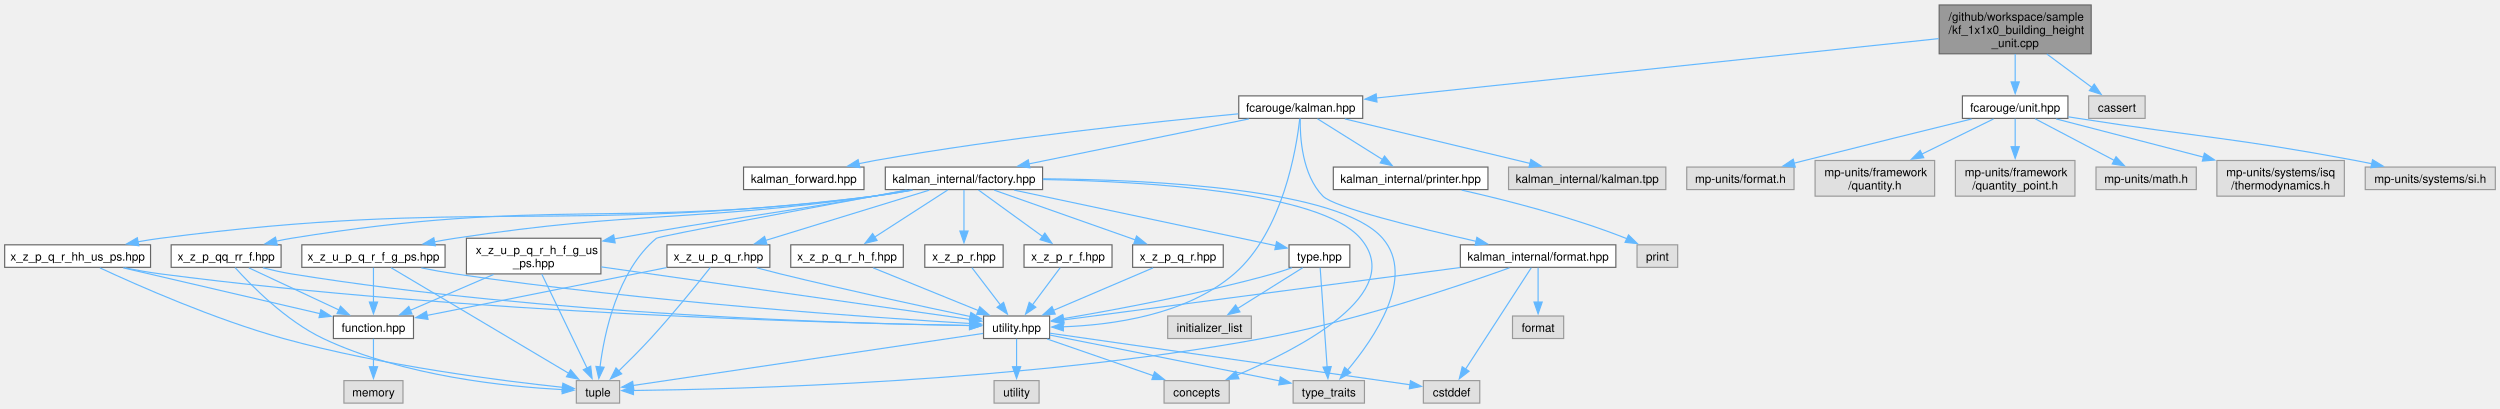
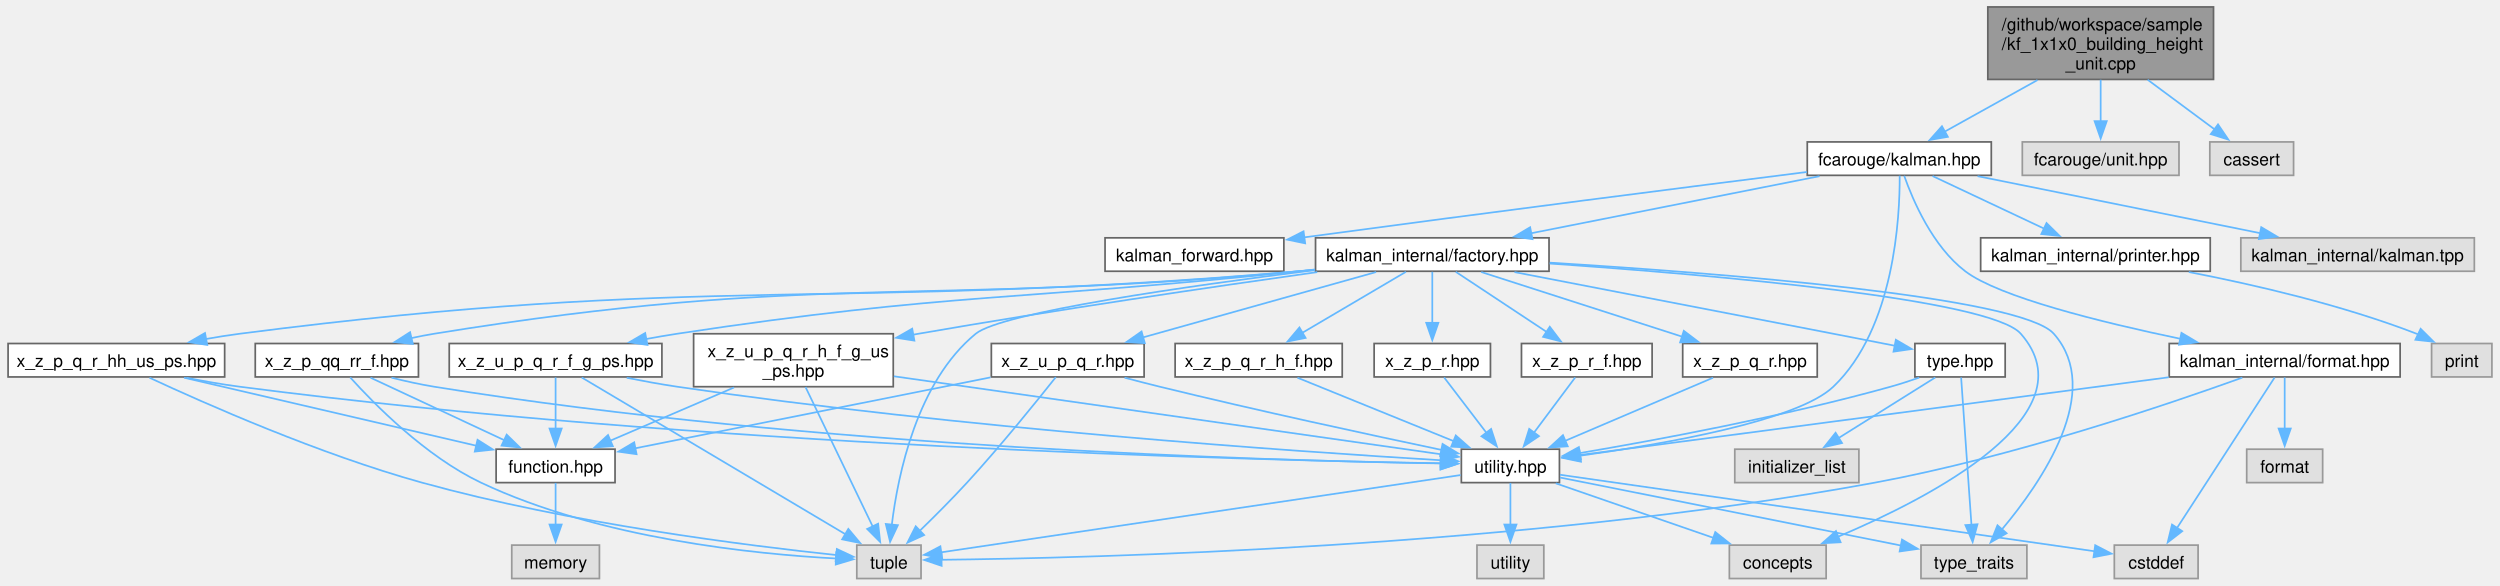
- <svg xmlns="http://www.w3.org/2000/svg" xmlns:xlink="http://www.w3.org/1999/xlink" width="2138pt" height="349pt" viewBox="0.00 0.00 2138.00 348.50">
-   <g id="graph0" class="graph" transform="scale(1 1) rotate(0) translate(4 344.5)">
+ <svg xmlns="http://www.w3.org/2000/svg" xmlns:xlink="http://www.w3.org/1999/xlink" width="1439pt" height="337pt" viewBox="0.00 0.00 1438.75 337.25">
+   <g id="graph0" class="graph" transform="scale(1 1) rotate(0) translate(4 333.25)">
    <g id="Node000001" class="node">
      <g id="a_Node000001">
        <a xlink:title=" ">
-           <polygon fill="#999999" stroke="#666666" points="1784.38,-340.5 1654.38,-340.5 1654.38,-298.75 1784.38,-298.75 1784.38,-340.5" />
-           <text text-anchor="start" x="1662.38" y="-327" font-family="Helvetica,sans-Serif" font-size="10.00">/github/workspace/sample</text>
-           <text text-anchor="start" x="1662.38" y="-315.75" font-family="Helvetica,sans-Serif" font-size="10.00">/kf_1x1x0_building_height</text>
-           <text text-anchor="middle" x="1719.38" y="-304.5" font-family="Helvetica,sans-Serif" font-size="10.00">_unit.cpp</text>
+           <polygon fill="#999999" stroke="#666666" points="1270.38,-329.25 1140.38,-329.25 1140.38,-287.5 1270.38,-287.5 1270.38,-329.25" />
+           <text text-anchor="start" x="1148.38" y="-315.75" font-family="Helvetica,sans-Serif" font-size="10.00">/github/workspace/sample</text>
+           <text text-anchor="start" x="1148.38" y="-304.5" font-family="Helvetica,sans-Serif" font-size="10.00">/kf_1x1x0_building_height</text>
+           <text text-anchor="middle" x="1205.38" y="-293.25" font-family="Helvetica,sans-Serif" font-size="10.00">_unit.cpp</text>
        </a>
      </g>
    </g>
    <g id="Node000002" class="node">
      <g id="a_Node000002">
        <a xlink:href="kalman_8hpp.xhtml" target="_top" xlink:title="The Kalman filter class and library top-level header.">
-           <polygon fill="white" stroke="#666666" points="1161.38,-262.75 1055.38,-262.75 1055.38,-243.5 1161.38,-243.5 1161.38,-262.75" />
-           <text text-anchor="middle" x="1108.38" y="-249.25" font-family="Helvetica,sans-Serif" font-size="10.00">fcarouge/kalman.hpp</text>
+           <polygon fill="white" stroke="#666666" points="1142.38,-251.5 1036.38,-251.5 1036.38,-232.25 1142.38,-232.25 1142.38,-251.5" />
+           <text text-anchor="middle" x="1089.38" y="-238" font-family="Helvetica,sans-Serif" font-size="10.00">fcarouge/kalman.hpp</text>
        </a>
      </g>
    </g>
    <g id="edge1_Node000001_Node000002" class="edge">
      <g id="a_edge1_Node000001_Node000002">
        <a xlink:title=" ">
-           <path fill="none" stroke="#63b8ff" d="M1653.99,-311.72C1536.3,-299.3 1290.2,-273.32 1173.04,-260.95" />
-           <polygon fill="#63b8ff" stroke="#63b8ff" points="1173.6,-257.49 1163.28,-259.92 1172.86,-264.45 1173.6,-257.49" />
+           <path fill="none" stroke="#63b8ff" d="M1168.99,-287.14C1151.55,-277.45 1131.06,-266.06 1115.24,-257.26" />
+           <polygon fill="#63b8ff" stroke="#63b8ff" points="1117.36,-254.43 1106.92,-252.63 1113.96,-260.55 1117.36,-254.43" />
        </a>
      </g>
    </g>
    <g id="Node000029" class="node">
      <g id="a_Node000029">
-         <a xlink:href="unit_8hpp.xhtml" target="_top" xlink:title="Quantities and units facade for mp-units third party implementation.">
-           <polygon fill="white" stroke="#666666" points="1764.5,-262.75 1674.25,-262.75 1674.25,-243.5 1764.5,-243.5 1764.5,-262.75" />
-           <text text-anchor="middle" x="1719.38" y="-249.25" font-family="Helvetica,sans-Serif" font-size="10.00">fcarouge/unit.hpp</text>
+         <a xlink:title=" ">
+           <polygon fill="#e0e0e0" stroke="#999999" points="1250.5,-251.5 1160.25,-251.5 1160.25,-232.25 1250.5,-232.25 1250.5,-251.5" />
+           <text text-anchor="middle" x="1205.38" y="-238" font-family="Helvetica,sans-Serif" font-size="10.00">fcarouge/unit.hpp</text>
        </a>
      </g>
    </g>
    <g id="edge54_Node000001_Node000029" class="edge">
      <g id="a_edge54_Node000001_Node000029">
        <a xlink:title=" ">
-           <path fill="none" stroke="#63b8ff" d="M1719.38,-298.57C1719.38,-290.9 1719.38,-282.14 1719.38,-274.45" />
-           <polygon fill="#63b8ff" stroke="#63b8ff" points="1722.88,-274.71 1719.38,-264.71 1715.88,-274.71 1722.88,-274.71" />
-         </a>
-       </g>
-     </g>
-     <g id="Node000036" class="node">
-       <g id="a_Node000036">
-         <a xlink:title=" ">
-           <polygon fill="#e0e0e0" stroke="#999999" points="1830.5,-262.75 1782.25,-262.75 1782.25,-243.5 1830.5,-243.5 1830.5,-262.75" />
-           <text text-anchor="middle" x="1806.38" y="-249.25" font-family="Helvetica,sans-Serif" font-size="10.00">cassert</text>
-         </a>
-       </g>
-     </g>
-     <g id="edge61_Node000001_Node000036" class="edge">
-       <g id="a_edge61_Node000001_Node000036">
-         <a xlink:title=" ">
-           <path fill="none" stroke="#63b8ff" d="M1746.43,-298.57C1758.9,-289.33 1773.48,-278.51 1785.14,-269.87" />
-           <polygon fill="#63b8ff" stroke="#63b8ff" points="1786.98,-272.86 1792.92,-264.1 1782.81,-267.24 1786.98,-272.86" />
+           <path fill="none" stroke="#63b8ff" d="M1205.38,-287.32C1205.38,-279.65 1205.38,-270.89 1205.38,-263.2" />
+           <polygon fill="#63b8ff" stroke="#63b8ff" points="1208.88,-263.46 1205.38,-253.46 1201.88,-263.46 1208.88,-263.46" />
+         </a>
+       </g>
+     </g>
+     <g id="Node000030" class="node">
+       <g id="a_Node000030">
+         <a xlink:title=" ">
+           <polygon fill="#e0e0e0" stroke="#999999" points="1316.5,-251.5 1268.25,-251.5 1268.25,-232.25 1316.5,-232.25 1316.5,-251.5" />
+           <text text-anchor="middle" x="1292.38" y="-238" font-family="Helvetica,sans-Serif" font-size="10.00">cassert</text>
+         </a>
+       </g>
+     </g>
+     <g id="edge55_Node000001_Node000030" class="edge">
+       <g id="a_edge55_Node000001_Node000030">
+         <a xlink:title=" ">
+           <path fill="none" stroke="#63b8ff" d="M1232.43,-287.32C1244.9,-278.08 1259.48,-267.26 1271.14,-258.62" />
+           <polygon fill="#63b8ff" stroke="#63b8ff" points="1272.98,-261.61 1278.92,-252.85 1268.81,-255.99 1272.98,-261.61" />
        </a>
      </g>
    </g>
    <g id="Node000003" class="node">
      <g id="a_Node000003">
        <a xlink:href="kalman__forward_8hpp.xhtml" target="_top" xlink:title="Authoritative forward declaration header.">
-           <polygon fill="white" stroke="#666666" points="734.88,-201.88 631.88,-201.88 631.88,-182.62 734.88,-182.62 734.88,-201.88" />
-           <text text-anchor="middle" x="683.38" y="-188.38" font-family="Helvetica,sans-Serif" font-size="10.00">kalman_forward.hpp</text>
+           <polygon fill="white" stroke="#666666" points="734.88,-196.25 631.88,-196.25 631.88,-177 734.88,-177 734.88,-196.25" />
+           <text text-anchor="middle" x="683.38" y="-182.75" font-family="Helvetica,sans-Serif" font-size="10.00">kalman_forward.hpp</text>
        </a>
      </g>
    </g>
    <g id="edge2_Node000002_Node000003" class="edge">
      <g id="a_edge2_Node000002_Node000003">
        <a xlink:title=" ">
-           <path fill="none" stroke="#63b8ff" d="M1055.06,-247.4C983.89,-240.68 854.08,-226.98 744.38,-207.5 739.8,-206.69 735.05,-205.75 730.31,-204.75" />
-           <polygon fill="#63b8ff" stroke="#63b8ff" points="731.37,-201.4 720.85,-202.66 729.86,-208.23 731.37,-201.4" />
+           <path fill="none" stroke="#63b8ff" d="M1036.16,-234.19C970.62,-225.91 855.57,-211.24 746.5,-196.52" />
+           <polygon fill="#63b8ff" stroke="#63b8ff" points="747.16,-193.08 736.78,-195.21 746.22,-200.02 747.16,-193.08" />
        </a>
      </g>
    </g>
    <g id="Node000004" class="node">
      <g id="a_Node000004">
        <a xlink:href="factory_8hpp.xhtml" target="_top" xlink:title=" ">
-           <polygon fill="white" stroke="#666666" points="887.62,-201.88 753.12,-201.88 753.12,-182.62 887.62,-182.62 887.62,-201.88" />
-           <text text-anchor="middle" x="820.38" y="-188.38" font-family="Helvetica,sans-Serif" font-size="10.00">kalman_internal/factory.hpp</text>
+           <polygon fill="white" stroke="#666666" points="887.62,-196.25 753.12,-196.25 753.12,-177 887.62,-177 887.62,-196.25" />
+           <text text-anchor="middle" x="820.38" y="-182.75" font-family="Helvetica,sans-Serif" font-size="10.00">kalman_internal/factory.hpp</text>
        </a>
      </g>
    </g>
    <g id="edge3_Node000002_Node000004" class="edge">
      <g id="a_edge3_Node000002_Node000004">
        <a xlink:title=" ">
-           <path fill="none" stroke="#63b8ff" d="M1064.01,-243.05C1013.48,-232.73 930.85,-215.83 876.05,-204.63" />
-           <polygon fill="#63b8ff" stroke="#63b8ff" points="876.78,-201.21 866.28,-202.63 875.37,-208.07 876.78,-201.21" />
+           <path fill="none" stroke="#63b8ff" d="M1043.44,-231.78C997.5,-222.69 926.74,-208.68 877.27,-198.89" />
+           <polygon fill="#63b8ff" stroke="#63b8ff" points="878.1,-195.48 867.61,-196.97 876.74,-202.35 878.1,-195.48" />
        </a>
      </g>
    </g>
    <g id="Node000006" class="node">
      <g id="a_Node000006">
        <a xlink:href="utility_8hpp.xhtml" target="_top" xlink:title=" ">
          <polygon fill="white" stroke="#666666" points="893.62,-74.5 837.12,-74.5 837.12,-55.25 893.62,-55.25 893.62,-74.5" />
          <text text-anchor="middle" x="865.38" y="-61" font-family="Helvetica,sans-Serif" font-size="10.00">utility.hpp</text>
        </a>
      </g>
    </g>
    <g id="edge52_Node000002_Node000006" class="edge">
      <g id="a_edge52_Node000002_Node000006">
        <a xlink:title=" ">
-           <path fill="none" stroke="#63b8ff" d="M1107.56,-243.22C1104.77,-218.18 1093.32,-146.68 1051.38,-110.5 1010.52,-75.26 946.61,-66.77 905.36,-65.28" />
-           <polygon fill="#63b8ff" stroke="#63b8ff" points="905.44,-61.78 895.37,-65.06 905.29,-68.78 905.44,-61.78" />
+           <path fill="none" stroke="#63b8ff" d="M1089.61,-232.07C1089.74,-208.63 1086.7,-144.17 1051.38,-110.5 1030.67,-90.76 953.58,-77.38 905.39,-70.74" />
+           <polygon fill="#63b8ff" stroke="#63b8ff" points="905.98,-67.29 895.6,-69.43 905.05,-74.22 905.98,-67.29" />
        </a>
      </g>
    </g>
    <g id="Node000024" class="node">
      <g id="a_Node000024">
        <a xlink:href="format_8hpp.xhtml" target="_top" xlink:title="Formatting support for the Kalman filter.">
          <polygon fill="white" stroke="#666666" points="1377.88,-135.38 1244.88,-135.38 1244.88,-116.12 1377.88,-116.12 1377.88,-135.38" />
          <text text-anchor="middle" x="1311.38" y="-121.88" font-family="Helvetica,sans-Serif" font-size="10.00">kalman_internal/format.hpp</text>
        </a>
      </g>
    </g>
    <g id="edge45_Node000002_Node000024" class="edge">
      <g id="a_edge45_Node000002_Node000024">
        <a xlink:title=" ">
-           <path fill="none" stroke="#63b8ff" d="M1107.94,-243.36C1107.68,-227.79 1109.47,-195.24 1127.38,-177 1136.73,-167.47 1207.34,-150 1258.31,-138.38" />
-           <polygon fill="#63b8ff" stroke="#63b8ff" points="1259.04,-141.8 1268.02,-136.18 1257.5,-134.97 1259.04,-141.8" />
+           <path fill="none" stroke="#63b8ff" d="M1092.22,-231.97C1097.12,-218.08 1108.48,-191.38 1127.38,-177 1146.91,-162.14 1205.55,-147.63 1251.43,-138.06" />
+           <polygon fill="#63b8ff" stroke="#63b8ff" points="1251.91,-141.53 1261.01,-136.1 1250.51,-134.68 1251.91,-141.53" />
        </a>
      </g>
    </g>
    <g id="Node000026" class="node">
      <g id="a_Node000026">
        <a xlink:href="printer_8hpp.xhtml" target="_top" xlink:title="Filter decoration support for printing operations.">
-           <polygon fill="white" stroke="#666666" points="1268.5,-201.88 1136.25,-201.88 1136.25,-182.62 1268.5,-182.62 1268.5,-201.88" />
-           <text text-anchor="middle" x="1202.38" y="-188.38" font-family="Helvetica,sans-Serif" font-size="10.00">kalman_internal/printer.hpp</text>
+           <polygon fill="white" stroke="#666666" points="1268.5,-196.25 1136.25,-196.25 1136.25,-177 1268.5,-177 1268.5,-196.25" />
+           <text text-anchor="middle" x="1202.38" y="-182.75" font-family="Helvetica,sans-Serif" font-size="10.00">kalman_internal/printer.hpp</text>
        </a>
      </g>
    </g>
    <g id="edge50_Node000002_Node000026" class="edge">
      <g id="a_edge50_Node000002_Node000026">
        <a xlink:title=" ">
-           <path fill="none" stroke="#63b8ff" d="M1122.65,-243.18C1137.42,-233.93 1160.75,-219.32 1178.36,-208.29" />
-           <polygon fill="#63b8ff" stroke="#63b8ff" points="1180.06,-211.35 1186.68,-203.08 1176.35,-205.42 1180.06,-211.35" />
+           <path fill="none" stroke="#63b8ff" d="M1108.54,-231.84C1126.16,-223.54 1152.53,-211.11 1172.84,-201.54" />
+           <polygon fill="#63b8ff" stroke="#63b8ff" points="1174.19,-204.78 1181.74,-197.35 1171.2,-198.44 1174.19,-204.78" />
        </a>
      </g>
    </g>
    <g id="Node000028" class="node">
      <g id="a_Node000028">
        <a xlink:title=" ">
-           <polygon fill="#e0e0e0" stroke="#999999" points="1420.62,-201.88 1286.12,-201.88 1286.12,-182.62 1420.62,-182.62 1420.62,-201.88" />
-           <text text-anchor="middle" x="1353.38" y="-188.38" font-family="Helvetica,sans-Serif" font-size="10.00">kalman_internal/kalman.tpp</text>
+           <polygon fill="#e0e0e0" stroke="#999999" points="1420.62,-196.25 1286.12,-196.25 1286.12,-177 1420.62,-177 1420.62,-196.25" />
+           <text text-anchor="middle" x="1353.38" y="-182.75" font-family="Helvetica,sans-Serif" font-size="10.00">kalman_internal/kalman.tpp</text>
        </a>
      </g>
    </g>
    <g id="edge53_Node000002_Node000028" class="edge">
      <g id="a_edge53_Node000002_Node000028">
        <a xlink:title=" ">
-           <path fill="none" stroke="#63b8ff" d="M1146.12,-243.05C1188.65,-232.83 1257.92,-216.19 1304.55,-204.98" />
-           <polygon fill="#63b8ff" stroke="#63b8ff" points="1305.21,-208.42 1314.12,-202.68 1303.58,-201.62 1305.21,-208.42" />
+           <path fill="none" stroke="#63b8ff" d="M1134.46,-231.78C1179.45,-222.71 1248.69,-208.74 1297.23,-198.95" />
+           <polygon fill="#63b8ff" stroke="#63b8ff" points="1297.88,-202.39 1306.99,-196.98 1296.5,-195.53 1297.88,-202.39" />
        </a>
      </g>
    </g>
    <g id="Node000005" class="node">
      <g id="a_Node000005">
        <a xlink:href="type_8hpp.xhtml" target="_top" xlink:title=" ">
          <polygon fill="white" stroke="#666666" points="1150.38,-135.38 1098.38,-135.38 1098.38,-116.12 1150.38,-116.12 1150.38,-135.38" />
          <text text-anchor="middle" x="1124.38" y="-121.88" font-family="Helvetica,sans-Serif" font-size="10.00">type.hpp</text>
        </a>
      </g>
    </g>
    <g id="edge4_Node000004_Node000005" class="edge">
      <g id="a_edge4_Node000004_Node000005">
        <a xlink:title=" ">
-           <path fill="none" stroke="#63b8ff" d="M863.29,-182.15C923.16,-169.44 1030.75,-146.62 1087.31,-134.61" />
-           <polygon fill="#63b8ff" stroke="#63b8ff" points="1087.71,-138.11 1096.76,-132.61 1086.25,-131.26 1087.71,-138.11" />
+           <path fill="none" stroke="#63b8ff" d="M867.72,-176.51C914.42,-167.51 987.82,-153.34 1051.38,-141 1062.97,-138.75 1075.61,-136.28 1087.05,-134.05" />
+           <polygon fill="#63b8ff" stroke="#63b8ff" points="1087.39,-137.55 1096.54,-132.2 1086.05,-130.68 1087.39,-137.55" />
        </a>
      </g>
    </g>
    <g id="Node000007" class="node">
      <g id="a_Node000007">
        <a xlink:title=" ">
          <polygon fill="#e0e0e0" stroke="#999999" points="1047.25,-19.25 991.5,-19.25 991.5,0 1047.25,0 1047.25,-19.25" />
          <text text-anchor="middle" x="1019.38" y="-5.75" font-family="Helvetica,sans-Serif" font-size="10.00">concepts</text>
        </a>
      </g>
    </g>
    <g id="edge42_Node000004_Node000007" class="edge">
      <g id="a_edge42_Node000004_Node000007">
        <a xlink:title=" ">
-           <path fill="none" stroke="#63b8ff" d="M887.85,-191.23C976.51,-189.6 1125.03,-180.81 1159.38,-141 1199.77,-94.18 1107.37,-46.51 1053.95,-23.98" />
-           <polygon fill="#63b8ff" stroke="#63b8ff" points="1055.51,-20.84 1044.93,-20.27 1052.84,-27.31 1055.51,-20.84" />
+           <path fill="none" stroke="#63b8ff" d="M888,-181.44C981.77,-174.95 1141.79,-161.06 1159.38,-141 1200.14,-94.51 1107.57,-46.69 1054.04,-24.06" />
+           <polygon fill="#63b8ff" stroke="#63b8ff" points="1055.57,-20.9 1044.99,-20.32 1052.9,-27.37 1055.57,-20.9" />
        </a>
      </g>
    </g>
    <g id="Node000009" class="node">
      <g id="a_Node000009">
        <a xlink:title=" ">
          <polygon fill="#e0e0e0" stroke="#999999" points="525.88,-19.25 488.88,-19.25 488.88,0 525.88,0 525.88,-19.25" />
          <text text-anchor="middle" x="507.38" y="-5.75" font-family="Helvetica,sans-Serif" font-size="10.00">tuple</text>
        </a>
      </g>
    </g>
    <g id="edge43_Node000004_Node000009" class="edge">
      <g id="a_edge43_Node000004_Node000009">
        <a xlink:title=" ">
-           <path fill="none" stroke="#63b8ff" d="M771.08,-182.14C695.5,-168.13 559.43,-142.72 557.38,-141 523.85,-112.95 512.75,-59.73 509.11,-30.72" />
-           <polygon fill="#63b8ff" stroke="#63b8ff" points="512.63,-30.67 508.1,-21.09 505.66,-31.4 512.63,-30.67" />
+           <path fill="none" stroke="#63b8ff" d="M752.87,-177.68C680.02,-168.56 572.35,-153.27 557.38,-141 523.56,-113.3 512.57,-59.94 509.03,-30.81" />
+           <polygon fill="#63b8ff" stroke="#63b8ff" points="512.55,-30.73 508.06,-21.14 505.58,-31.44 512.55,-30.73" />
        </a>
      </g>
    </g>
    <g id="Node000010" class="node">
      <g id="a_Node000010">
        <a xlink:title=" ">
          <polygon fill="#e0e0e0" stroke="#999999" points="1162.88,-19.25 1101.88,-19.25 1101.88,0 1162.88,0 1162.88,-19.25" />
          <text text-anchor="middle" x="1132.38" y="-5.75" font-family="Helvetica,sans-Serif" font-size="10.00">type_traits</text>
        </a>
      </g>
    </g>
    <g id="edge44_Node000004_Node000010" class="edge">
      <g id="a_edge44_Node000004_Node000010">
        <a xlink:title=" ">
-           <path fill="none" stroke="#63b8ff" d="M888.05,-191.85C981.18,-191.07 1141.52,-183.39 1178.38,-141 1207.25,-107.78 1171.16,-55.26 1148.35,-28.13" />
-           <polygon fill="#63b8ff" stroke="#63b8ff" points="1151.17,-26.04 1141.96,-20.81 1145.9,-30.64 1151.17,-26.04" />
+           <path fill="none" stroke="#63b8ff" d="M888.09,-181.95C986.52,-175.9 1159.51,-162.36 1178.38,-141 1207.51,-108.01 1171.3,-55.38 1148.41,-28.18" />
+           <polygon fill="#63b8ff" stroke="#63b8ff" points="1151.21,-26.07 1142,-20.84 1145.94,-30.67 1151.21,-26.07" />
        </a>
      </g>
    </g>
    <g id="Node000013" class="node">
      <g id="a_Node000013">
        <a xlink:href="x__z__p__q__r_8hpp.xhtml" target="_top" xlink:title=" ">
          <polygon fill="white" stroke="#666666" points="1042.12,-135.38 964.62,-135.38 964.62,-116.12 1042.12,-116.12 1042.12,-135.38" />
          <text text-anchor="middle" x="1003.38" y="-121.88" font-family="Helvetica,sans-Serif" font-size="10.00">x_z_p_q_r.hpp</text>
        </a>
      </g>
    </g>
    <g id="edge13_Node000004_Node000013" class="edge">
      <g id="a_edge13_Node000004_Node000013">
        <a xlink:title=" ">
-           <path fill="none" stroke="#63b8ff" d="M846.21,-182.15C877.81,-171.01 931.52,-152.08 967.22,-139.49" />
-           <polygon fill="#63b8ff" stroke="#63b8ff" points="967.98,-142.94 976.25,-136.31 965.65,-136.33 967.98,-142.94" />
+           <path fill="none" stroke="#63b8ff" d="M848.57,-176.55C879.6,-166.57 929.68,-150.46 964.45,-139.27" />
+           <polygon fill="#63b8ff" stroke="#63b8ff" points="965.26,-142.69 973.71,-136.29 963.12,-136.02 965.26,-142.69" />
        </a>
      </g>
    </g>
    <g id="Node000014" class="node">
      <g id="a_Node000014">
        <a xlink:href="x__z__p__q__r__h__f_8hpp.xhtml" target="_top" xlink:title=" ">
          <polygon fill="white" stroke="#666666" points="768.5,-135.38 672.25,-135.38 672.25,-116.12 768.5,-116.12 768.5,-135.38" />
          <text text-anchor="middle" x="720.38" y="-121.88" font-family="Helvetica,sans-Serif" font-size="10.00">x_z_p_q_r_h_f.hpp</text>
        </a>
      </g>
    </g>
    <g id="edge15_Node000004_Node000014" class="edge">
      <g id="a_edge15_Node000004_Node000014">
        <a xlink:title=" ">
-           <path fill="none" stroke="#63b8ff" d="M806.47,-182.28C790.37,-171.89 763.57,-154.61 744.14,-142.08" />
-           <polygon fill="#63b8ff" stroke="#63b8ff" points="746.06,-139.15 735.76,-136.67 742.26,-145.03 746.06,-139.15" />
+           <path fill="none" stroke="#63b8ff" d="M805.19,-176.68C789.33,-167.35 764.19,-152.55 745.4,-141.48" />
+           <polygon fill="#63b8ff" stroke="#63b8ff" points="747.4,-138.6 737.01,-136.54 743.85,-144.63 747.4,-138.6" />
        </a>
      </g>
    </g>
    <g id="Node000015" class="node">
      <g id="a_Node000015">
        <a xlink:href="x__z__p__q__r__hh__us__ps_8hpp.xhtml" target="_top" xlink:title=" ">
          <polygon fill="white" stroke="#666666" points="124.75,-135.38 0,-135.38 0,-116.12 124.75,-116.12 124.75,-135.38" />
          <text text-anchor="middle" x="62.38" y="-121.88" font-family="Helvetica,sans-Serif" font-size="10.00">x_z_p_q_r_hh_us_ps.hpp</text>
        </a>
      </g>
    </g>
    <g id="edge17_Node000004_Node000015" class="edge">
      <g id="a_edge17_Node000004_Node000015">
        <a xlink:title=" ">
-           <path fill="none" stroke="#63b8ff" d="M776.54,-182.17C765.74,-180.2 754.17,-178.31 743.38,-177 473.78,-144.23 402.72,-175.81 133.38,-141 126.98,-140.17 120.31,-139.11 113.71,-137.93" />
+           <path fill="none" stroke="#63b8ff" d="M752.79,-177.85C749.61,-177.55 746.46,-177.26 743.38,-177 472.78,-153.88 402.72,-175.81 133.38,-141 126.98,-140.17 120.31,-139.11 113.71,-137.93" />
          <polygon fill="#63b8ff" stroke="#63b8ff" points="114.73,-134.56 104.25,-136.15 113.43,-141.44 114.73,-134.56" />
        </a>
      </g>
    </g>
    <g id="Node000018" class="node">
      <g id="a_Node000018">
        <a xlink:href="x__z__p__qq__rr__f_8hpp.xhtml" target="_top" xlink:title=" ">
          <polygon fill="white" stroke="#666666" points="236.38,-135.38 142.38,-135.38 142.38,-116.12 236.38,-116.12 236.38,-135.38" />
          <text text-anchor="middle" x="189.38" y="-121.88" font-family="Helvetica,sans-Serif" font-size="10.00">x_z_p_qq_rr_f.hpp</text>
        </a>
      </g>
    </g>
    <g id="edge22_Node000004_Node000018" class="edge">
      <g id="a_edge22_Node000004_Node000018">
        <a xlink:title=" ">
-           <path fill="none" stroke="#63b8ff" d="M776.12,-182.19C765.44,-180.25 754.03,-178.37 743.38,-177 523.27,-148.77 464.43,-176.5 245.38,-141 241.04,-140.3 236.56,-139.42 232.09,-138.45" />
+           <path fill="none" stroke="#63b8ff" d="M752.78,-177.9C749.6,-177.59 746.46,-177.28 743.38,-177 522.4,-156.64 464.43,-176.5 245.38,-141 241.04,-140.3 236.56,-139.42 232.09,-138.45" />
          <polygon fill="#63b8ff" stroke="#63b8ff" points="233.16,-135.1 222.63,-136.22 231.56,-141.92 233.16,-135.1" />
        </a>
      </g>
    </g>
    <g id="Node000019" class="node">
      <g id="a_Node000019">
        <a xlink:href="x__z__p__r_8hpp.xhtml" target="_top" xlink:title=" ">
          <polygon fill="white" stroke="#666666" points="853.88,-135.38 786.88,-135.38 786.88,-116.12 853.88,-116.12 853.88,-135.38" />
          <text text-anchor="middle" x="820.38" y="-121.88" font-family="Helvetica,sans-Serif" font-size="10.00">x_z_p_r.hpp</text>
        </a>
      </g>
    </g>
    <g id="edge26_Node000004_Node000019" class="edge">
      <g id="a_edge26_Node000004_Node000019">
        <a xlink:title=" ">
-           <path fill="none" stroke="#63b8ff" d="M820.38,-182.28C820.38,-173.23 820.38,-158.95 820.38,-147.13" />
-           <polygon fill="#63b8ff" stroke="#63b8ff" points="823.88,-147.16 820.38,-137.16 816.88,-147.16 823.88,-147.16" />
+           <path fill="none" stroke="#63b8ff" d="M820.38,-176.68C820.38,-168.9 820.38,-157.33 820.38,-147.28" />
+           <polygon fill="#63b8ff" stroke="#63b8ff" points="823.88,-147.29 820.38,-137.29 816.88,-147.29 823.88,-147.29" />
        </a>
      </g>
    </g>
    <g id="Node000020" class="node">
      <g id="a_Node000020">
        <a xlink:href="x__z__p__r__f_8hpp.xhtml" target="_top" xlink:title=" ">
          <polygon fill="white" stroke="#666666" points="947,-135.38 871.75,-135.38 871.75,-116.12 947,-116.12 947,-135.38" />
          <text text-anchor="middle" x="909.38" y="-121.88" font-family="Helvetica,sans-Serif" font-size="10.00">x_z_p_r_f.hpp</text>
        </a>
      </g>
    </g>
    <g id="edge28_Node000004_Node000020" class="edge">
      <g id="a_edge28_Node000004_Node000020">
        <a xlink:title=" ">
-           <path fill="none" stroke="#63b8ff" d="M832.75,-182.28C846.88,-172.04 870.28,-155.09 887.5,-142.6" />
-           <polygon fill="#63b8ff" stroke="#63b8ff" points="889.55,-145.44 895.59,-136.74 885.44,-139.77 889.55,-145.44" />
+           <path fill="none" stroke="#63b8ff" d="M833.89,-176.68C847.75,-167.52 869.55,-153.09 886.17,-142.1" />
+           <polygon fill="#63b8ff" stroke="#63b8ff" points="888.06,-145.05 894.47,-136.61 884.2,-139.21 888.06,-145.05" />
        </a>
      </g>
    </g>
    <g id="Node000021" class="node">
      <g id="a_Node000021">
        <a xlink:href="x__z__u__p__q__r_8hpp.xhtml" target="_top" xlink:title=" ">
          <polygon fill="white" stroke="#666666" points="654.38,-135.38 566.38,-135.38 566.38,-116.12 654.38,-116.12 654.38,-135.38" />
          <text text-anchor="middle" x="610.38" y="-121.88" font-family="Helvetica,sans-Serif" font-size="10.00">x_z_u_p_q_r.hpp</text>
        </a>
      </g>
    </g>
    <g id="edge30_Node000004_Node000021" class="edge">
      <g id="a_edge30_Node000004_Node000021">
        <a xlink:title=" ">
-           <path fill="none" stroke="#63b8ff" d="M790.73,-182.15C754.15,-170.91 691.77,-151.75 650.81,-139.17" />
-           <polygon fill="#63b8ff" stroke="#63b8ff" points="651.9,-135.84 641.31,-136.25 649.85,-142.53 651.9,-135.84" />
+           <path fill="none" stroke="#63b8ff" d="M788.02,-176.55C752.03,-166.46 693.69,-150.11 653.76,-138.91" />
+           <polygon fill="#63b8ff" stroke="#63b8ff" points="654.79,-135.57 644.22,-136.24 652.91,-142.31 654.79,-135.57" />
        </a>
      </g>
    </g>
    <g id="Node000022" class="node">
      <g id="a_Node000022">
        <a xlink:href="x__z__u__p__q__r__f__g__ps_8hpp.xhtml" target="_top" xlink:title=" ">
          <polygon fill="white" stroke="#666666" points="376.62,-135.38 254.12,-135.38 254.12,-116.12 376.62,-116.12 376.62,-135.38" />
          <text text-anchor="middle" x="315.38" y="-121.88" font-family="Helvetica,sans-Serif" font-size="10.00">x_z_u_p_q_r_f_g_ps.hpp</text>
        </a>
      </g>
    </g>
    <g id="edge34_Node000004_Node000022" class="edge">
      <g id="a_edge34_Node000004_Node000022">
        <a xlink:title=" ">
-           <path fill="none" stroke="#63b8ff" d="M774.88,-182.18C764.55,-180.31 753.6,-178.46 743.38,-177 585.06,-154.43 543.48,-164.98 385.38,-141 379.47,-140.1 373.32,-139.04 367.21,-137.91" />
+           <path fill="none" stroke="#63b8ff" d="M752.77,-178.01C749.6,-177.66 746.45,-177.33 743.38,-177 584.36,-160.1 543.48,-164.98 385.38,-141 379.47,-140.1 373.32,-139.04 367.21,-137.91" />
          <polygon fill="#63b8ff" stroke="#63b8ff" points="368.31,-134.56 357.82,-136.09 366.98,-141.43 368.31,-134.56" />
        </a>
      </g>
    </g>
    <g id="Node000023" class="node">
      <g id="a_Node000023">
        <a xlink:href="x__z__u__p__q__r__h__f__g__us__ps_8hpp.xhtml" target="_top" xlink:title=" ">
          <polygon fill="white" stroke="#666666" points="509.88,-141 394.88,-141 394.88,-110.5 509.88,-110.5 509.88,-141" />
          <text text-anchor="start" x="402.88" y="-127.5" font-family="Helvetica,sans-Serif" font-size="10.00">x_z_u_p_q_r_h_f_g_us</text>
          <text text-anchor="middle" x="452.38" y="-116.25" font-family="Helvetica,sans-Serif" font-size="10.00">_ps.hpp</text>
        </a>
      </g>
    </g>
    <g id="edge38_Node000004_Node000023" class="edge">
      <g id="a_edge38_Node000004_Node000023">
        <a xlink:title=" ">
-           <path fill="none" stroke="#63b8ff" d="M771.93,-182.13C762.47,-180.39 752.62,-178.61 743.38,-177 646.21,-160.02 621.44,-158.58 524.38,-141 523.36,-140.82 522.34,-140.63 521.31,-140.44" />
-           <polygon fill="#63b8ff" stroke="#63b8ff" points="522.07,-137.02 511.6,-138.63 520.79,-143.9 522.07,-137.02" />
+           <path fill="none" stroke="#63b8ff" d="M754.11,-176.52C694.02,-168.05 603.09,-154.72 524.38,-141 523.36,-140.82 522.34,-140.64 521.31,-140.46" />
+           <polygon fill="#63b8ff" stroke="#63b8ff" points="522.06,-137.04 511.59,-138.69 520.8,-143.93 522.06,-137.04" />
        </a>
      </g>
    </g>
    <g id="edge5_Node000005_Node000006" class="edge">
      <g id="a_edge5_Node000005_Node000006">
        <a xlink:title=" ">
          <path fill="none" stroke="#63b8ff" d="M1100.86,-115.75C1095.49,-113.87 1089.77,-112 1084.38,-110.5 1022.61,-93.3 949.34,-79.71 905.15,-72.24" />
          <polygon fill="#63b8ff" stroke="#63b8ff" points="905.96,-68.83 895.52,-70.63 904.81,-75.73 905.96,-68.83" />
        </a>
      </g>
    </g>
    <g id="edge12_Node000005_Node000010" class="edge">
      <g id="a_edge12_Node000005_Node000010">
        <a xlink:title=" ">
          <path fill="none" stroke="#63b8ff" d="M1125,-115.79C1126.28,-97.63 1129.19,-56.04 1130.95,-30.95" />
          <polygon fill="#63b8ff" stroke="#63b8ff" points="1134.44,-31.27 1131.64,-21.05 1127.45,-30.78 1134.44,-31.27" />
        </a>
      </g>
    </g>
    <g id="Node000012" class="node">
      <g id="a_Node000012">
        <a xlink:title=" ">
          <polygon fill="#e0e0e0" stroke="#999999" points="1066.12,-74.5 994.62,-74.5 994.62,-55.25 1066.12,-55.25 1066.12,-74.5" />
          <text text-anchor="middle" x="1030.38" y="-61" font-family="Helvetica,sans-Serif" font-size="10.00">initializer_list</text>
        </a>
      </g>
    </g>
    <g id="edge11_Node000005_Node000012" class="edge">
      <g id="a_edge11_Node000005_Node000012">
        <a xlink:title=" ">
          <path fill="none" stroke="#63b8ff" d="M1110.1,-115.81C1095.33,-106.56 1072,-91.95 1054.39,-80.92" />
          <polygon fill="#63b8ff" stroke="#63b8ff" points="1056.4,-78.05 1046.07,-75.7 1052.69,-83.98 1056.4,-78.05" />
        </a>
      </g>
    </g>
    <g id="edge6_Node000006_Node000007" class="edge">
      <g id="a_edge6_Node000006_Node000007">
        <a xlink:title=" ">
          <path fill="none" stroke="#63b8ff" d="M891.5,-54.84C916.5,-46.2 954.45,-33.07 982.52,-23.37" />
          <polygon fill="#63b8ff" stroke="#63b8ff" points="983.39,-26.77 991.69,-20.2 981.1,-20.16 983.39,-26.77" />
        </a>
      </g>
    </g>
    <g id="Node000008" class="node">
      <g id="a_Node000008">
        <a xlink:title=" ">
          <polygon fill="#e0e0e0" stroke="#999999" points="1261.5,-19.25 1213.25,-19.25 1213.25,0 1261.5,0 1261.5,-19.25" />
          <text text-anchor="middle" x="1237.38" y="-5.75" font-family="Helvetica,sans-Serif" font-size="10.00">cstddef</text>
        </a>
      </g>
    </g>
    <g id="edge7_Node000006_Node000008" class="edge">
      <g id="a_edge7_Node000006_Node000008">
        <a xlink:title=" ">
          <path fill="none" stroke="#63b8ff" d="M893.95,-59.78C960.99,-50.19 1128.27,-26.24 1201.78,-15.72" />
          <polygon fill="#63b8ff" stroke="#63b8ff" points="1202.24,-19.19 1211.65,-14.31 1201.25,-12.26 1202.24,-19.19" />
        </a>
      </g>
    </g>
    <g id="edge8_Node000006_Node000009" class="edge">
      <g id="a_edge8_Node000006_Node000009">
        <a xlink:title=" ">
          <path fill="none" stroke="#63b8ff" d="M836.68,-59.61C770,-49.69 605.12,-25.16 537.27,-15.07" />
          <polygon fill="#63b8ff" stroke="#63b8ff" points="538.05,-11.65 527.64,-13.64 537.02,-18.57 538.05,-11.65" />
        </a>
      </g>
    </g>
    <g id="edge9_Node000006_Node000010" class="edge">
      <g id="a_edge9_Node000006_Node000010">
        <a xlink:title=" ">
          <path fill="none" stroke="#63b8ff" d="M893.95,-58.18C941.17,-48.76 1035.72,-29.9 1090.5,-18.98" />
          <polygon fill="#63b8ff" stroke="#63b8ff" points="1090.94,-22.46 1100.07,-17.07 1089.58,-15.59 1090.94,-22.46" />
        </a>
      </g>
    </g>
    <g id="Node000011" class="node">
      <g id="a_Node000011">
        <a xlink:title=" ">
          <polygon fill="#e0e0e0" stroke="#999999" points="884.62,-19.25 846.12,-19.25 846.12,0 884.62,0 884.62,-19.25" />
          <text text-anchor="middle" x="865.38" y="-5.75" font-family="Helvetica,sans-Serif" font-size="10.00">utility</text>
        </a>
      </g>
    </g>
    <g id="edge10_Node000006_Node000011" class="edge">
      <g id="a_edge10_Node000006_Node000011">
        <a xlink:title=" ">
          <path fill="none" stroke="#63b8ff" d="M865.38,-55.08C865.38,-48.57 865.38,-39.42 865.38,-31.12" />
          <polygon fill="#63b8ff" stroke="#63b8ff" points="868.88,-31.12 865.38,-21.12 861.88,-31.12 868.88,-31.12" />
        </a>
      </g>
    </g>
    <g id="edge14_Node000013_Node000006" class="edge">
      <g id="a_edge14_Node000013_Node000006">
        <a xlink:title=" ">
          <path fill="none" stroke="#63b8ff" d="M982.11,-115.68C959.36,-105.97 923.01,-90.46 896.92,-79.33" />
          <polygon fill="#63b8ff" stroke="#63b8ff" points="898.4,-76.16 887.82,-75.45 895.65,-82.6 898.4,-76.16" />
        </a>
      </g>
    </g>
    <g id="edge16_Node000014_Node000006" class="edge">
      <g id="a_edge16_Node000014_Node000006">
        <a xlink:title=" ">
          <path fill="none" stroke="#63b8ff" d="M742.71,-115.68C766.73,-105.93 805.16,-90.33 832.6,-79.18" />
          <polygon fill="#63b8ff" stroke="#63b8ff" points="833.9,-82.43 841.85,-75.43 831.26,-75.95 833.9,-82.43" />
        </a>
      </g>
    </g>
    <g id="edge20_Node000015_Node000006" class="edge">
      <g id="a_edge20_Node000015_Node000006">
        <a xlink:title=" ">
          <path fill="none" stroke="#63b8ff" d="M102.77,-115.65C112.73,-113.68 123.4,-111.8 133.38,-110.5 395.89,-76.32 714.85,-68.22 825.4,-66.39" />
          <polygon fill="#63b8ff" stroke="#63b8ff" points="825.18,-69.89 835.13,-66.24 825.07,-62.89 825.18,-69.89" />
        </a>
      </g>
    </g>
    <g id="edge21_Node000015_Node000009" class="edge">
      <g id="a_edge21_Node000015_Node000009">
        <a xlink:title=" ">
          <path fill="none" stroke="#63b8ff" d="M81.45,-115.66C113.26,-100.86 179.49,-71.56 238.38,-55.25 323.3,-31.72 426.95,-18.82 477.19,-13.52" />
          <polygon fill="#63b8ff" stroke="#63b8ff" points="477.39,-17.02 486.98,-12.52 476.68,-10.06 477.39,-17.02" />
        </a>
      </g>
    </g>
    <g id="Node000016" class="node">
      <g id="a_Node000016">
        <a xlink:href="function_8hpp.xhtml" target="_top" xlink:title=" ">
          <polygon fill="white" stroke="#666666" points="349.62,-74.5 281.12,-74.5 281.12,-55.25 349.62,-55.25 349.62,-74.5" />
          <text text-anchor="middle" x="315.38" y="-61" font-family="Helvetica,sans-Serif" font-size="10.00">function.hpp</text>
        </a>
      </g>
    </g>
    <g id="edge18_Node000015_Node000016" class="edge">
      <g id="a_edge18_Node000015_Node000016">
        <a xlink:title=" ">
          <path fill="none" stroke="#63b8ff" d="M101.35,-115.68C146.78,-105.11 221.74,-87.66 269.81,-76.48" />
          <polygon fill="#63b8ff" stroke="#63b8ff" points="270.41,-79.93 279.35,-74.26 268.82,-73.12 270.41,-79.93" />
        </a>
      </g>
    </g>
    <g id="Node000017" class="node">
      <g id="a_Node000017">
        <a xlink:title=" ">
          <polygon fill="#e0e0e0" stroke="#999999" points="340.62,-19.25 290.12,-19.25 290.12,0 340.62,0 340.62,-19.25" />
          <text text-anchor="middle" x="315.38" y="-5.75" font-family="Helvetica,sans-Serif" font-size="10.00">memory</text>
        </a>
      </g>
    </g>
    <g id="edge19_Node000016_Node000017" class="edge">
      <g id="a_edge19_Node000016_Node000017">
        <a xlink:title=" ">
          <path fill="none" stroke="#63b8ff" d="M315.38,-55.08C315.38,-48.57 315.38,-39.42 315.38,-31.12" />
          <polygon fill="#63b8ff" stroke="#63b8ff" points="318.88,-31.12 315.38,-21.12 311.88,-31.12 318.88,-31.12" />
        </a>
      </g>
    </g>
    <g id="edge24_Node000018_Node000006" class="edge">
      <g id="a_edge24_Node000018_Node000006">
        <a xlink:title=" ">
          <path fill="none" stroke="#63b8ff" d="M220.86,-115.7C228.8,-113.7 237.35,-111.8 245.38,-110.5 462.4,-75.36 726.64,-67.89 825.52,-66.3" />
          <polygon fill="#63b8ff" stroke="#63b8ff" points="825.28,-69.81 835.23,-66.16 825.18,-62.81 825.28,-69.81" />
        </a>
      </g>
    </g>
    <g id="edge25_Node000018_Node000009" class="edge">
      <g id="a_edge25_Node000018_Node000009">
        <a xlink:title=" ">
          <path fill="none" stroke="#63b8ff" d="M197.07,-115.85C210.65,-100.77 240.44,-70.38 272.38,-55.25 340.76,-22.86 430.85,-13.97 477.11,-11.54" />
          <polygon fill="#63b8ff" stroke="#63b8ff" points="477.06,-15.04 486.9,-11.09 476.75,-8.05 477.06,-15.04" />
        </a>
      </g>
    </g>
    <g id="edge23_Node000018_Node000016" class="edge">
      <g id="a_edge23_Node000018_Node000016">
        <a xlink:title=" ">
          <path fill="none" stroke="#63b8ff" d="M208.79,-115.68C229.38,-106.06 262.16,-90.74 285.93,-79.63" />
          <polygon fill="#63b8ff" stroke="#63b8ff" points="287.2,-82.9 294.78,-75.5 284.24,-76.56 287.2,-82.9" />
        </a>
      </g>
    </g>
    <g id="edge27_Node000019_Node000006" class="edge">
      <g id="a_edge27_Node000019_Node000006">
        <a xlink:title=" ">
          <path fill="none" stroke="#63b8ff" d="M827.21,-115.81C833.69,-107.34 843.6,-94.37 851.7,-83.77" />
          <polygon fill="#63b8ff" stroke="#63b8ff" points="854.27,-86.17 857.56,-76.1 848.7,-81.92 854.27,-86.17" />
        </a>
      </g>
    </g>
    <g id="edge29_Node000020_Node000006" class="edge">
      <g id="a_edge29_Node000020_Node000006">
        <a xlink:title=" ">
          <path fill="none" stroke="#63b8ff" d="M902.69,-115.81C896.43,-107.42 886.87,-94.63 878.99,-84.09" />
          <polygon fill="#63b8ff" stroke="#63b8ff" points="881.82,-82.03 873.03,-76.11 876.21,-86.22 881.82,-82.03" />
        </a>
      </g>
    </g>
    <g id="edge32_Node000021_Node000006" class="edge">
      <g id="a_edge32_Node000021_Node000006">
        <a xlink:title=" ">
          <path fill="none" stroke="#63b8ff" d="M643.11,-115.7C649.8,-113.92 656.8,-112.11 663.38,-110.5 719.54,-96.75 784.95,-82.65 825.76,-74.07" />
          <polygon fill="#63b8ff" stroke="#63b8ff" points="826.29,-77.54 835.36,-72.06 824.86,-70.69 826.29,-77.54" />
        </a>
      </g>
    </g>
    <g id="edge33_Node000021_Node000009" class="edge">
      <g id="a_edge33_Node000021_Node000009">
        <a xlink:title=" ">
          <path fill="none" stroke="#63b8ff" d="M603.49,-115.97C592.87,-102.56 571.71,-76.32 552.38,-55.25 543.65,-45.74 533.48,-35.58 525.01,-27.36" />
          <polygon fill="#63b8ff" stroke="#63b8ff" points="527.67,-25.06 518.03,-20.65 522.82,-30.11 527.67,-25.06" />
        </a>
      </g>
    </g>
    <g id="edge31_Node000021_Node000016" class="edge">
      <g id="a_edge31_Node000021_Node000016">
        <a xlink:title=" ">
          <path fill="none" stroke="#63b8ff" d="M565.89,-115.87C510.63,-104.84 416.83,-86.12 361.03,-74.99" />
          <polygon fill="#63b8ff" stroke="#63b8ff" points="362.03,-71.62 351.54,-73.09 360.66,-78.48 362.03,-71.62" />
        </a>
      </g>
    </g>
    <g id="edge36_Node000022_Node000006" class="edge">
      <g id="a_edge36_Node000022_Node000006">
        <a xlink:title=" ">
          <path fill="none" stroke="#63b8ff" d="M356.33,-115.64C365.83,-113.74 375.93,-111.9 385.38,-110.5 547.74,-86.5 743.02,-73.08 825.51,-68.12" />
          <polygon fill="#63b8ff" stroke="#63b8ff" points="825.56,-71.62 835.33,-67.54 825.14,-64.63 825.56,-71.62" />
        </a>
      </g>
    </g>
    <g id="edge37_Node000022_Node000009" class="edge">
      <g id="a_edge37_Node000022_Node000009">
        <a xlink:title=" ">
          <path fill="none" stroke="#63b8ff" d="M330.44,-115.79C363.31,-96.26 441.73,-49.64 482.23,-25.57" />
          <polygon fill="#63b8ff" stroke="#63b8ff" points="484,-28.59 490.81,-20.47 480.43,-22.57 484,-28.59" />
        </a>
      </g>
    </g>
    <g id="edge35_Node000022_Node000016" class="edge">
      <g id="a_edge35_Node000022_Node000016">
        <a xlink:title=" ">
          <path fill="none" stroke="#63b8ff" d="M315.38,-115.81C315.38,-108.03 315.38,-96.45 315.38,-86.41" />
          <polygon fill="#63b8ff" stroke="#63b8ff" points="318.88,-86.41 315.38,-76.41 311.88,-86.41 318.88,-86.41" />
        </a>
      </g>
    </g>
    <g id="edge40_Node000023_Node000006" class="edge">
      <g id="a_edge40_Node000023_Node000006">
        <a xlink:title=" ">
          <path fill="none" stroke="#63b8ff" d="M510.24,-116.5C595.58,-104.34 752.98,-81.9 826.12,-71.47" />
          <polygon fill="#63b8ff" stroke="#63b8ff" points="826.2,-74.99 835.61,-70.12 825.21,-68.06 826.2,-74.99" />
        </a>
      </g>
    </g>
    <g id="edge41_Node000023_Node000009" class="edge">
      <g id="a_edge41_Node000023_Node000009">
        <a xlink:title=" ">
          <path fill="none" stroke="#63b8ff" d="M459.34,-110.3C469.18,-89.87 487.18,-52.54 498.13,-29.81" />
          <polygon fill="#63b8ff" stroke="#63b8ff" points="501.16,-31.59 502.35,-21.06 494.85,-28.55 501.16,-31.59" />
        </a>
      </g>
    </g>
    <g id="edge39_Node000023_Node000016" class="edge">
      <g id="a_edge39_Node000023_Node000016">
        <a xlink:title=" ">
          <path fill="none" stroke="#63b8ff" d="M418.16,-110.05C396.29,-100.65 368.14,-88.55 346.84,-79.39" />
          <polygon fill="#63b8ff" stroke="#63b8ff" points="348.35,-76.23 337.78,-75.5 345.58,-82.67 348.35,-76.23" />
        </a>
      </g>
    </g>
    <g id="edge46_Node000024_Node000006" class="edge">
      <g id="a_edge46_Node000024_Node000006">
        <a xlink:title=" ">
          <path fill="none" stroke="#63b8ff" d="M1244.6,-115.94C1150.41,-103.5 981.5,-81.2 904.98,-71.1" />
          <polygon fill="#63b8ff" stroke="#63b8ff" points="905.82,-67.68 895.44,-69.84 904.9,-74.62 905.82,-67.68" />
        </a>
      </g>
    </g>
    <g id="edge47_Node000024_Node000008" class="edge">
      <g id="a_edge47_Node000024_Node000008">
        <a xlink:title=" ">
          <path fill="none" stroke="#63b8ff" d="M1305.57,-115.79C1293.46,-97.13 1265.33,-53.73 1249.23,-28.91" />
          <polygon fill="#63b8ff" stroke="#63b8ff" points="1252.36,-27.29 1243.98,-20.81 1246.48,-31.1 1252.36,-27.29" />
        </a>
      </g>
    </g>
    <g id="edge49_Node000024_Node000009" class="edge">
      <g id="a_edge49_Node000024_Node000009">
        <a xlink:title=" ">
          <path fill="none" stroke="#63b8ff" d="M1286.98,-115.73C1244.6,-100.47 1154.34,-69.82 1075.38,-55.25 872.33,-17.8 622.78,-11.75 537.55,-10.8" />
          <polygon fill="#63b8ff" stroke="#63b8ff" points="537.74,-7.3 527.7,-10.7 537.67,-14.3 537.74,-7.3" />
        </a>
      </g>
    </g>
    <g id="Node000025" class="node">
      <g id="a_Node000025">
        <a xlink:title=" ">
          <polygon fill="#e0e0e0" stroke="#999999" points="1333.25,-74.5 1289.5,-74.5 1289.5,-55.25 1333.25,-55.25 1333.25,-74.5" />
          <text text-anchor="middle" x="1311.38" y="-61" font-family="Helvetica,sans-Serif" font-size="10.00">format</text>
        </a>
      </g>
    </g>
    <g id="edge48_Node000024_Node000025" class="edge">
      <g id="a_edge48_Node000024_Node000025">
        <a xlink:title=" ">
          <path fill="none" stroke="#63b8ff" d="M1311.38,-115.81C1311.38,-108.03 1311.38,-96.45 1311.38,-86.41" />
          <polygon fill="#63b8ff" stroke="#63b8ff" points="1314.88,-86.41 1311.38,-76.41 1307.88,-86.41 1314.88,-86.41" />
        </a>
      </g>
    </g>
    <g id="Node000027" class="node">
      <g id="a_Node000027">
        <a xlink:title=" ">
          <polygon fill="#e0e0e0" stroke="#999999" points="1430.75,-135.38 1396,-135.38 1396,-116.12 1430.75,-116.12 1430.75,-135.38" />
          <text text-anchor="middle" x="1413.38" y="-121.88" font-family="Helvetica,sans-Serif" font-size="10.00">print</text>
        </a>
      </g>
    </g>
    <g id="edge51_Node000026_Node000027" class="edge">
      <g id="a_edge51_Node000026_Node000027">
        <a xlink:title=" ">
-           <path fill="none" stroke="#63b8ff" d="M1246,-182.18C1283.84,-173.64 1339.71,-159.43 1386.38,-141 1386.73,-140.86 1387.08,-140.72 1387.43,-140.57" />
-           <polygon fill="#63b8ff" stroke="#63b8ff" points="1388.72,-143.84 1396.29,-136.43 1385.75,-137.5 1388.72,-143.84" />
-         </a>
-       </g>
-     </g>
-     <g id="Node000030" class="node">
-       <g id="a_Node000030">
-         <a xlink:title=" ">
-           <polygon fill="#e0e0e0" stroke="#999999" points="1530.25,-201.88 1438.5,-201.88 1438.5,-182.62 1530.25,-182.62 1530.25,-201.88" />
-           <text text-anchor="middle" x="1484.38" y="-188.38" font-family="Helvetica,sans-Serif" font-size="10.00">mp-units/format.h</text>
-         </a>
-       </g>
-     </g>
-     <g id="edge55_Node000029_Node000030" class="edge">
-       <g id="a_edge55_Node000029_Node000030">
-         <a xlink:title=" ">
-           <path fill="none" stroke="#63b8ff" d="M1682.11,-243.01C1645.69,-234.07 1588.69,-220 1539.38,-207.5 1536.43,-206.75 1533.4,-205.98 1530.34,-205.2" />
-           <polygon fill="#63b8ff" stroke="#63b8ff" points="1531.3,-201.83 1520.74,-202.73 1529.55,-208.61 1531.3,-201.83" />
-         </a>
-       </g>
-     </g>
-     <g id="Node000031" class="node">
-       <g id="a_Node000031">
-         <a xlink:title=" ">
-           <polygon fill="#e0e0e0" stroke="#999999" points="1650.5,-207.5 1548.25,-207.5 1548.25,-177 1650.5,-177 1650.5,-207.5" />
-           <text text-anchor="start" x="1556.25" y="-194" font-family="Helvetica,sans-Serif" font-size="10.00">mp-units/framework</text>
-           <text text-anchor="middle" x="1599.38" y="-182.75" font-family="Helvetica,sans-Serif" font-size="10.00">/quantity.h</text>
-         </a>
-       </g>
-     </g>
-     <g id="edge56_Node000029_Node000031" class="edge">
-       <g id="a_edge56_Node000029_Node000031">
-         <a xlink:title=" ">
-           <path fill="none" stroke="#63b8ff" d="M1700.89,-243.05C1684.58,-235.05 1660.24,-223.11 1639.48,-212.93" />
-           <polygon fill="#63b8ff" stroke="#63b8ff" points="1641.2,-209.87 1630.68,-208.61 1638.12,-216.16 1641.2,-209.87" />
-         </a>
-       </g>
-     </g>
-     <g id="Node000032" class="node">
-       <g id="a_Node000032">
-         <a xlink:title=" ">
-           <polygon fill="#e0e0e0" stroke="#999999" points="1770.5,-207.5 1668.25,-207.5 1668.25,-177 1770.5,-177 1770.5,-207.5" />
-           <text text-anchor="start" x="1676.25" y="-194" font-family="Helvetica,sans-Serif" font-size="10.00">mp-units/framework</text>
-           <text text-anchor="middle" x="1719.38" y="-182.75" font-family="Helvetica,sans-Serif" font-size="10.00">/quantity_point.h</text>
-         </a>
-       </g>
-     </g>
-     <g id="edge57_Node000029_Node000032" class="edge">
-       <g id="a_edge57_Node000029_Node000032">
-         <a xlink:title=" ">
-           <path fill="none" stroke="#63b8ff" d="M1719.38,-243.18C1719.38,-236.73 1719.38,-227.66 1719.38,-219.01" />
-           <polygon fill="#63b8ff" stroke="#63b8ff" points="1722.88,-219.3 1719.38,-209.3 1715.88,-219.3 1722.88,-219.3" />
-         </a>
-       </g>
-     </g>
-     <g id="Node000033" class="node">
-       <g id="a_Node000033">
-         <a xlink:title=" ">
-           <polygon fill="#e0e0e0" stroke="#999999" points="1874.25,-201.88 1788.5,-201.88 1788.5,-182.62 1874.25,-182.62 1874.25,-201.88" />
-           <text text-anchor="middle" x="1831.38" y="-188.38" font-family="Helvetica,sans-Serif" font-size="10.00">mp-units/math.h</text>
-         </a>
-       </g>
-     </g>
-     <g id="edge58_Node000029_Node000033" class="edge">
-       <g id="a_edge58_Node000029_Node000033">
-         <a xlink:title=" ">
-           <path fill="none" stroke="#63b8ff" d="M1736.39,-243.18C1754.39,-233.72 1783.08,-218.64 1804.22,-207.52" />
-           <polygon fill="#63b8ff" stroke="#63b8ff" points="1805.64,-210.73 1812.86,-202.98 1802.38,-204.54 1805.64,-210.73" />
-         </a>
-       </g>
-     </g>
-     <g id="Node000034" class="node">
-       <g id="a_Node000034">
-         <a xlink:title=" ">
-           <polygon fill="#e0e0e0" stroke="#999999" points="2000.88,-207.5 1891.88,-207.5 1891.88,-177 2000.88,-177 2000.88,-207.5" />
-           <text text-anchor="start" x="1899.88" y="-194" font-family="Helvetica,sans-Serif" font-size="10.00">mp-units/systems/isq</text>
-           <text text-anchor="middle" x="1946.38" y="-182.75" font-family="Helvetica,sans-Serif" font-size="10.00">/thermodynamics.h</text>
-         </a>
-       </g>
-     </g>
-     <g id="edge59_Node000029_Node000034" class="edge">
-       <g id="a_edge59_Node000029_Node000034">
-         <a xlink:title=" ">
-           <path fill="none" stroke="#63b8ff" d="M1754.35,-243.05C1787.84,-234.37 1839.23,-221.04 1880.42,-210.36" />
-           <polygon fill="#63b8ff" stroke="#63b8ff" points="1881.2,-213.77 1890,-207.87 1879.44,-206.99 1881.2,-213.77" />
-         </a>
-       </g>
-     </g>
-     <g id="Node000035" class="node">
-       <g id="a_Node000035">
-         <a xlink:title=" ">
-           <polygon fill="#e0e0e0" stroke="#999999" points="2130,-201.88 2018.75,-201.88 2018.75,-182.62 2130,-182.62 2130,-201.88" />
-           <text text-anchor="middle" x="2074.38" y="-188.38" font-family="Helvetica,sans-Serif" font-size="10.00">mp-units/systems/si.h</text>
-         </a>
-       </g>
-     </g>
-     <g id="edge60_Node000029_Node000035" class="edge">
-       <g id="a_edge60_Node000029_Node000035">
-         <a xlink:title=" ">
-           <path fill="none" stroke="#63b8ff" d="M1764.74,-244.85C1767.66,-244.39 1770.56,-243.94 1773.38,-243.5 1878.65,-227.1 1905.65,-227.09 2010.38,-207.5 2014.97,-206.64 2019.74,-205.69 2024.5,-204.7" />
-           <polygon fill="#63b8ff" stroke="#63b8ff" points="2025.01,-208.17 2034.06,-202.66 2023.55,-201.32 2025.01,-208.17" />
+           <path fill="none" stroke="#63b8ff" d="M1256.14,-176.56C1293.68,-169.3 1344.54,-157.57 1387.38,-141 1387.73,-140.86 1388.08,-140.72 1388.43,-140.58" />
+           <polygon fill="#63b8ff" stroke="#63b8ff" points="1389.69,-143.86 1397.21,-136.39 1386.68,-137.54 1389.69,-143.86" />
        </a>
      </g>
    </g>
  </g>
</svg>
